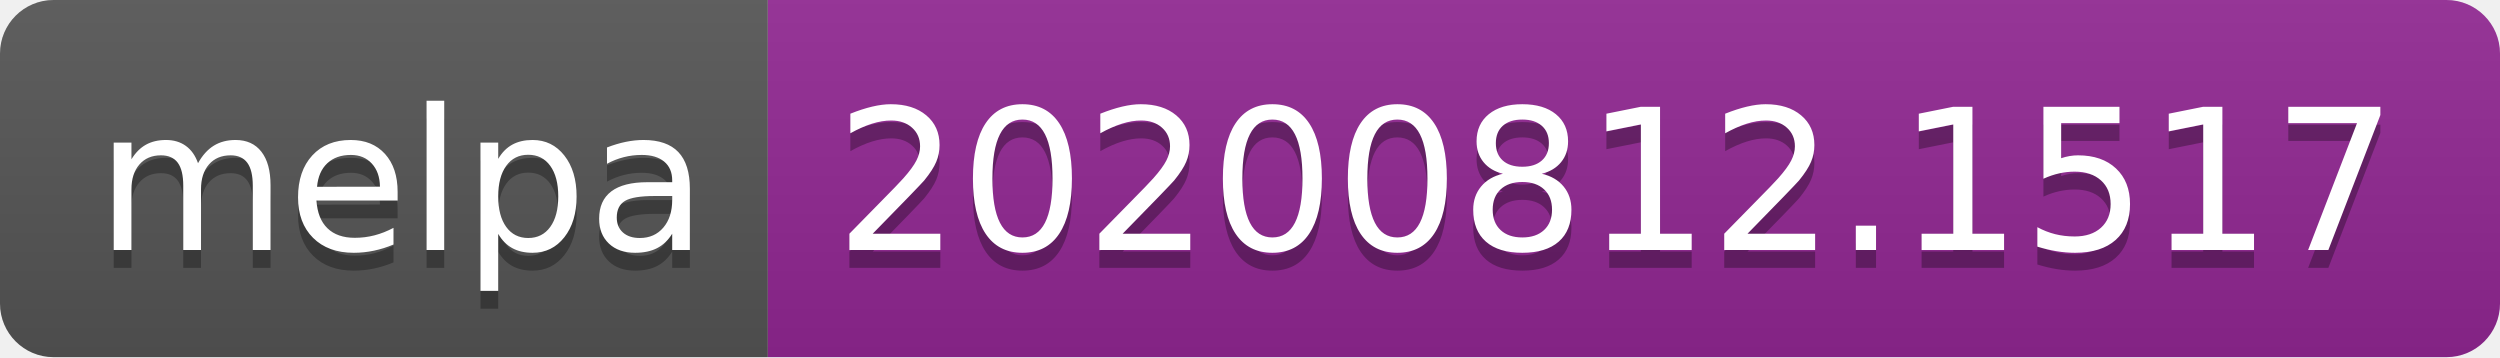
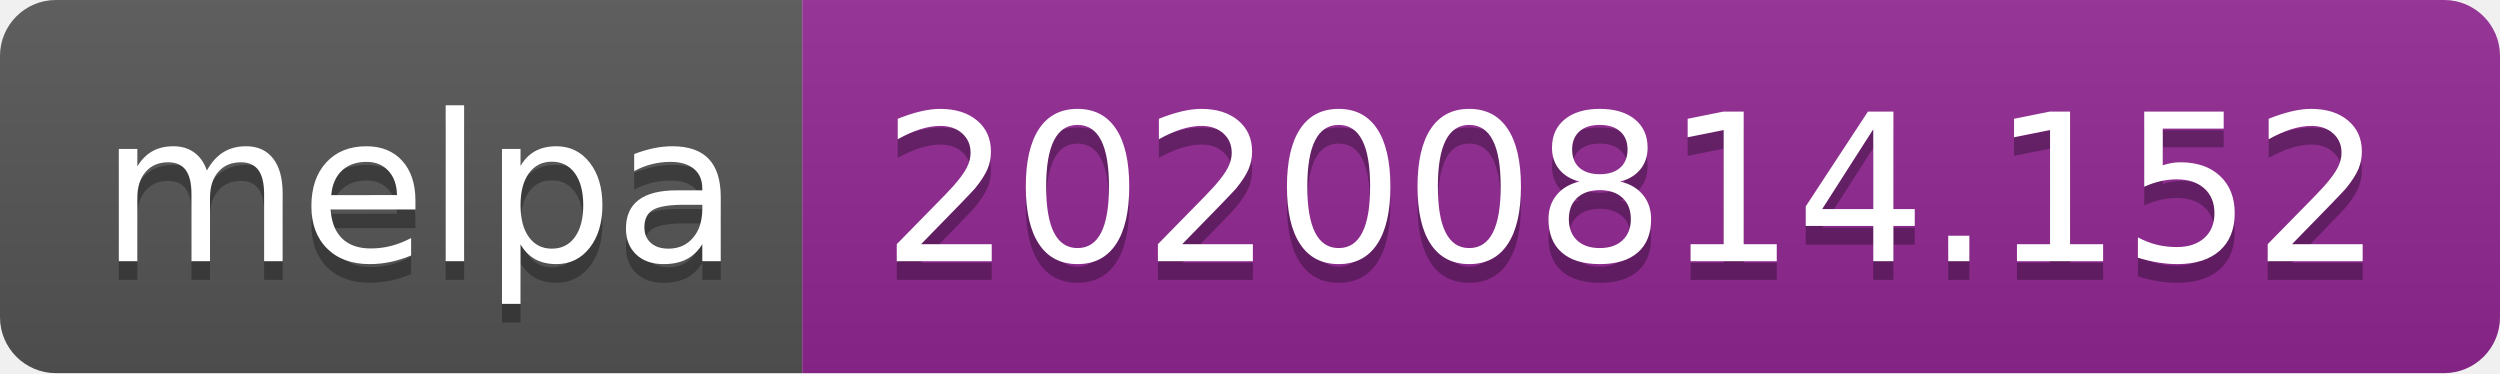
- <svg xmlns="http://www.w3.org/2000/svg" width="140" height="20" role="img" aria-label="melpa: 20200812.1517">
+ <svg xmlns="http://www.w3.org/2000/svg" width="134" height="20" role="img" aria-label="melpa: 20200814.152">
  <linearGradient id="s" x2="0" y2="100%">
    <stop offset="0" stop-color="#bbb" stop-opacity=".1" />
    <stop offset="1" stop-opacity=".1" />
  </linearGradient>
  <clipPath id="r">
-     <rect width="140" height="20" rx="3" fill="#fff" />
+     <rect width="134" height="20" rx="3" fill="#fff" />
  </clipPath>
  <g clip-path="url(#r)">
    <rect width="43" height="20" fill="#555" />
-     <rect x="43" width="97" height="20" fill="#922793" />
-     <rect width="140" height="20" fill="url(#s)" />
+     <rect x="43" width="91" height="20" fill="#922793" />
+     <rect width="134" height="20" fill="url(#s)" />
  </g>
  <g fill="#fff" text-anchor="middle" font-family="Verdana,Geneva,DejaVu Sans,sans-serif" text-rendering="geometricPrecision" font-size="110">
    <text aria-hidden="true" x="225" y="150" fill="#010101" fill-opacity=".3" transform="scale(.1)" textLength="330">melpa</text>
    <text x="225" y="140" transform="scale(.1)" fill="#fff" textLength="330">melpa</text>
-     <text aria-hidden="true" x="905" y="150" fill="#010101" fill-opacity=".3" transform="scale(.1)" textLength="870">20200812.1517</text>
-     <text x="905" y="140" transform="scale(.1)" fill="#fff" textLength="870">20200812.1517</text>
+     <text aria-hidden="true" x="875" y="150" fill="#010101" fill-opacity=".3" transform="scale(.1)" textLength="810">20200814.152</text>
+     <text x="875" y="140" transform="scale(.1)" fill="#fff" textLength="810">20200814.152</text>
  </g>
</svg>
